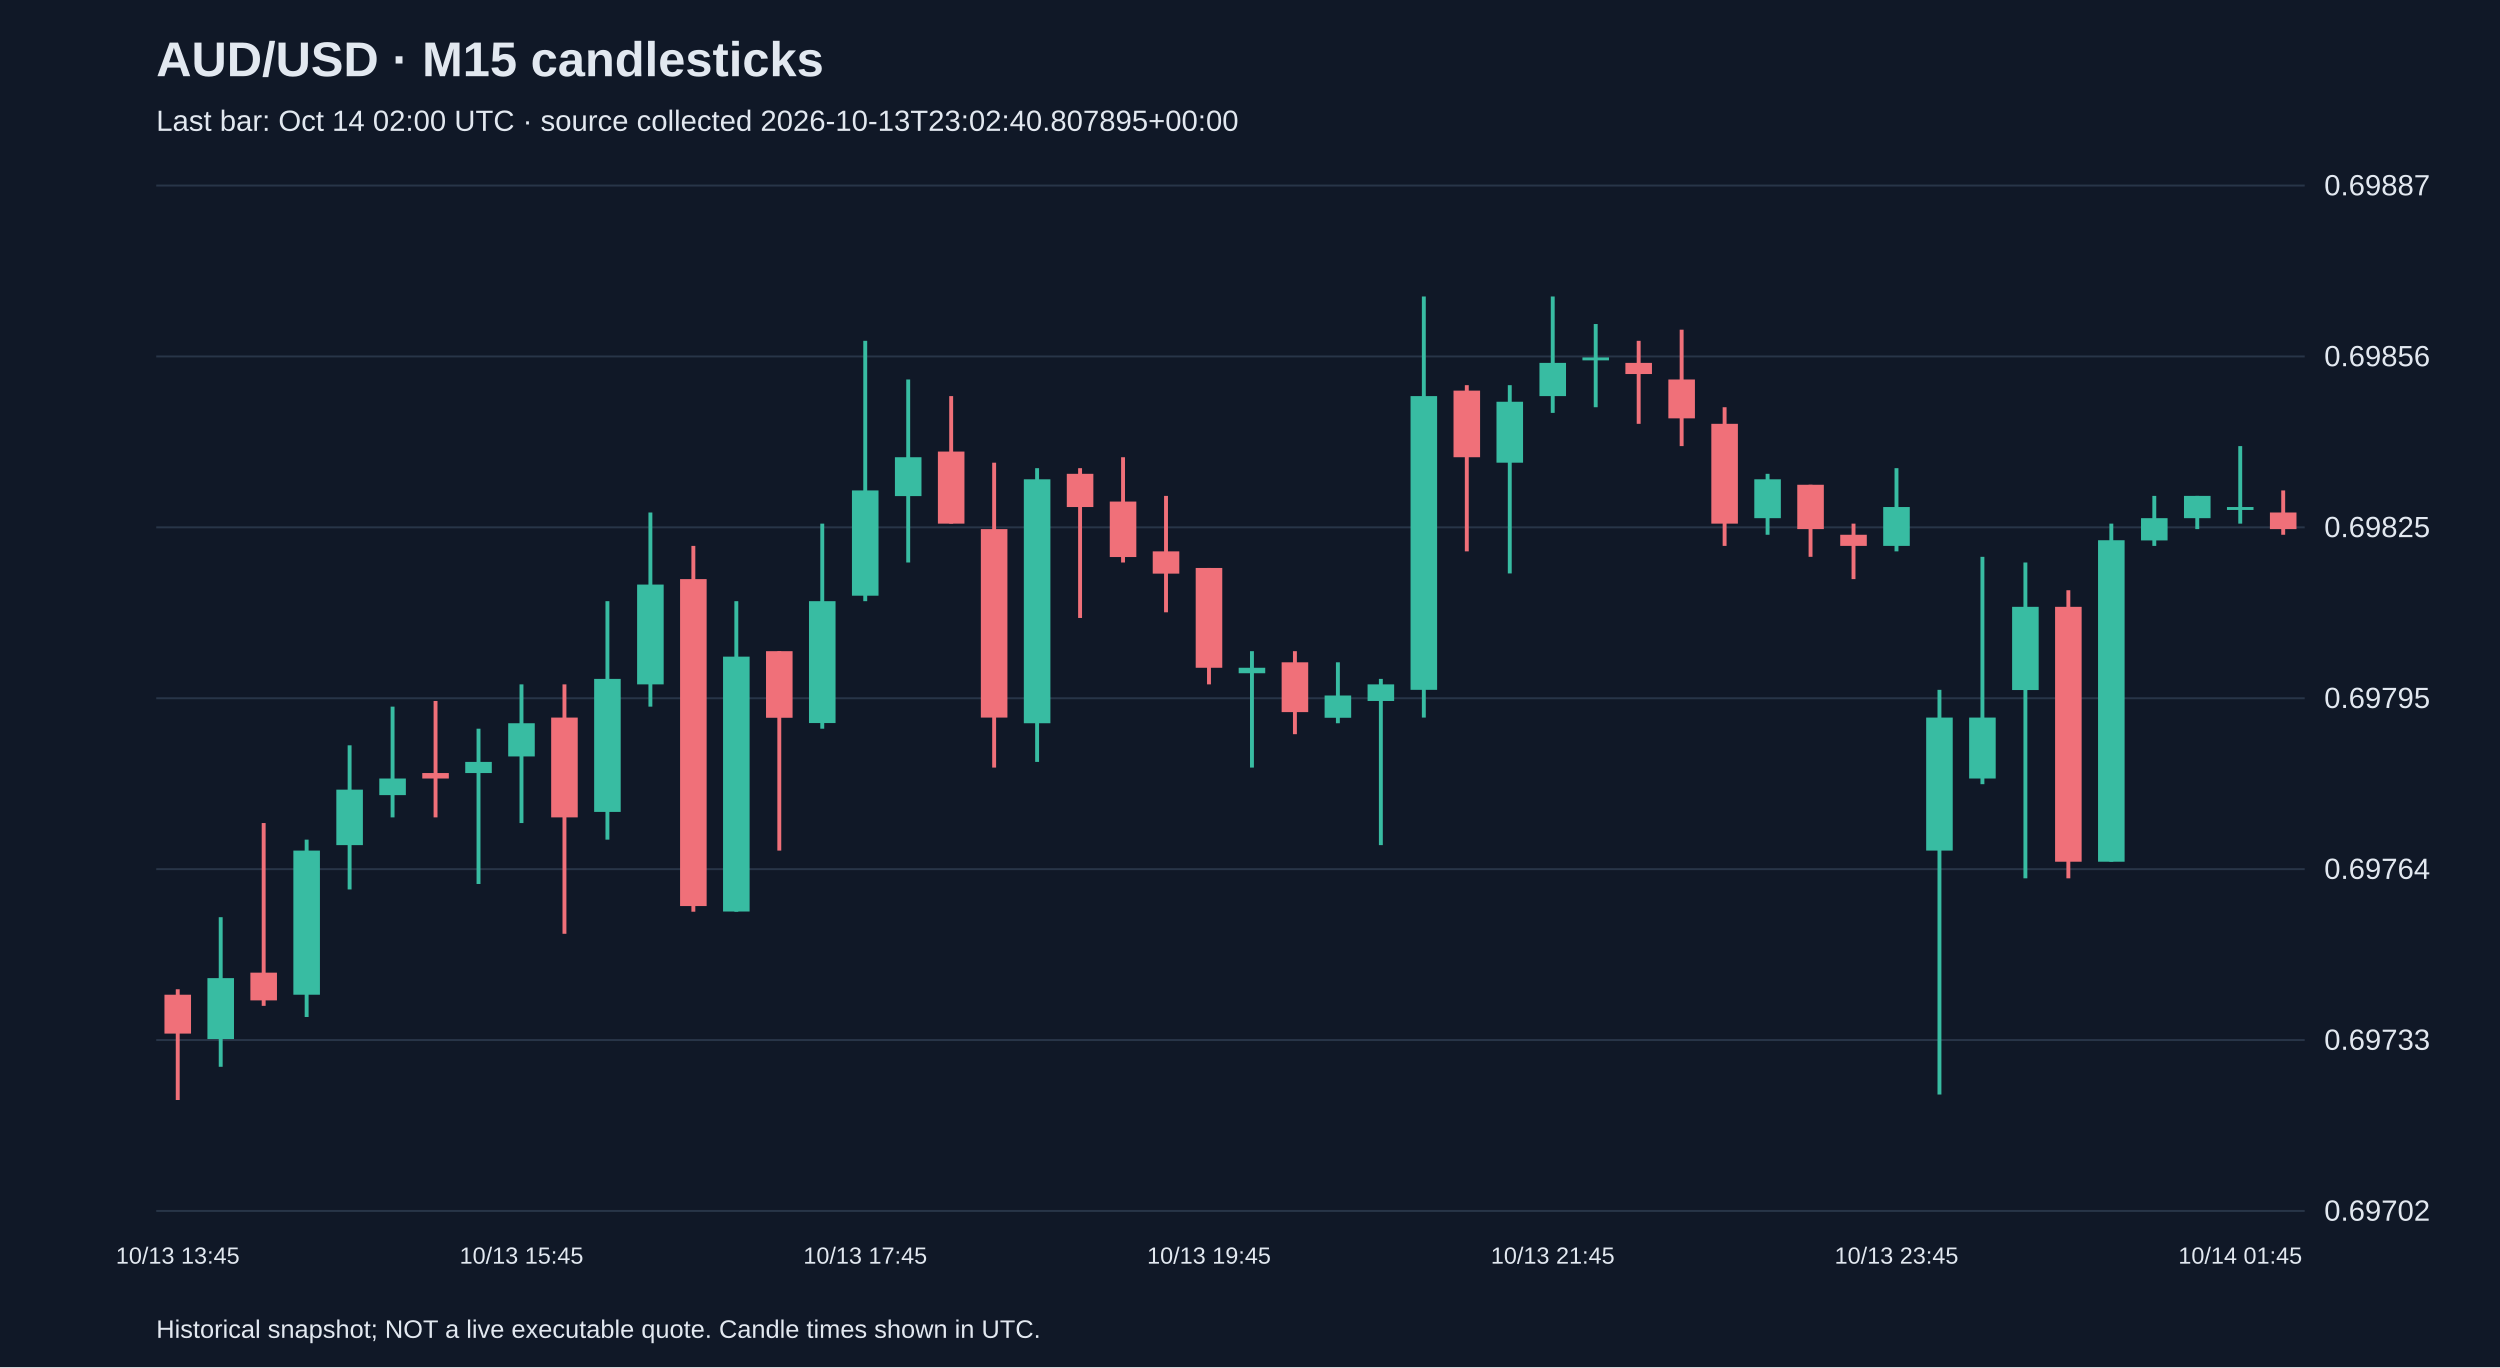
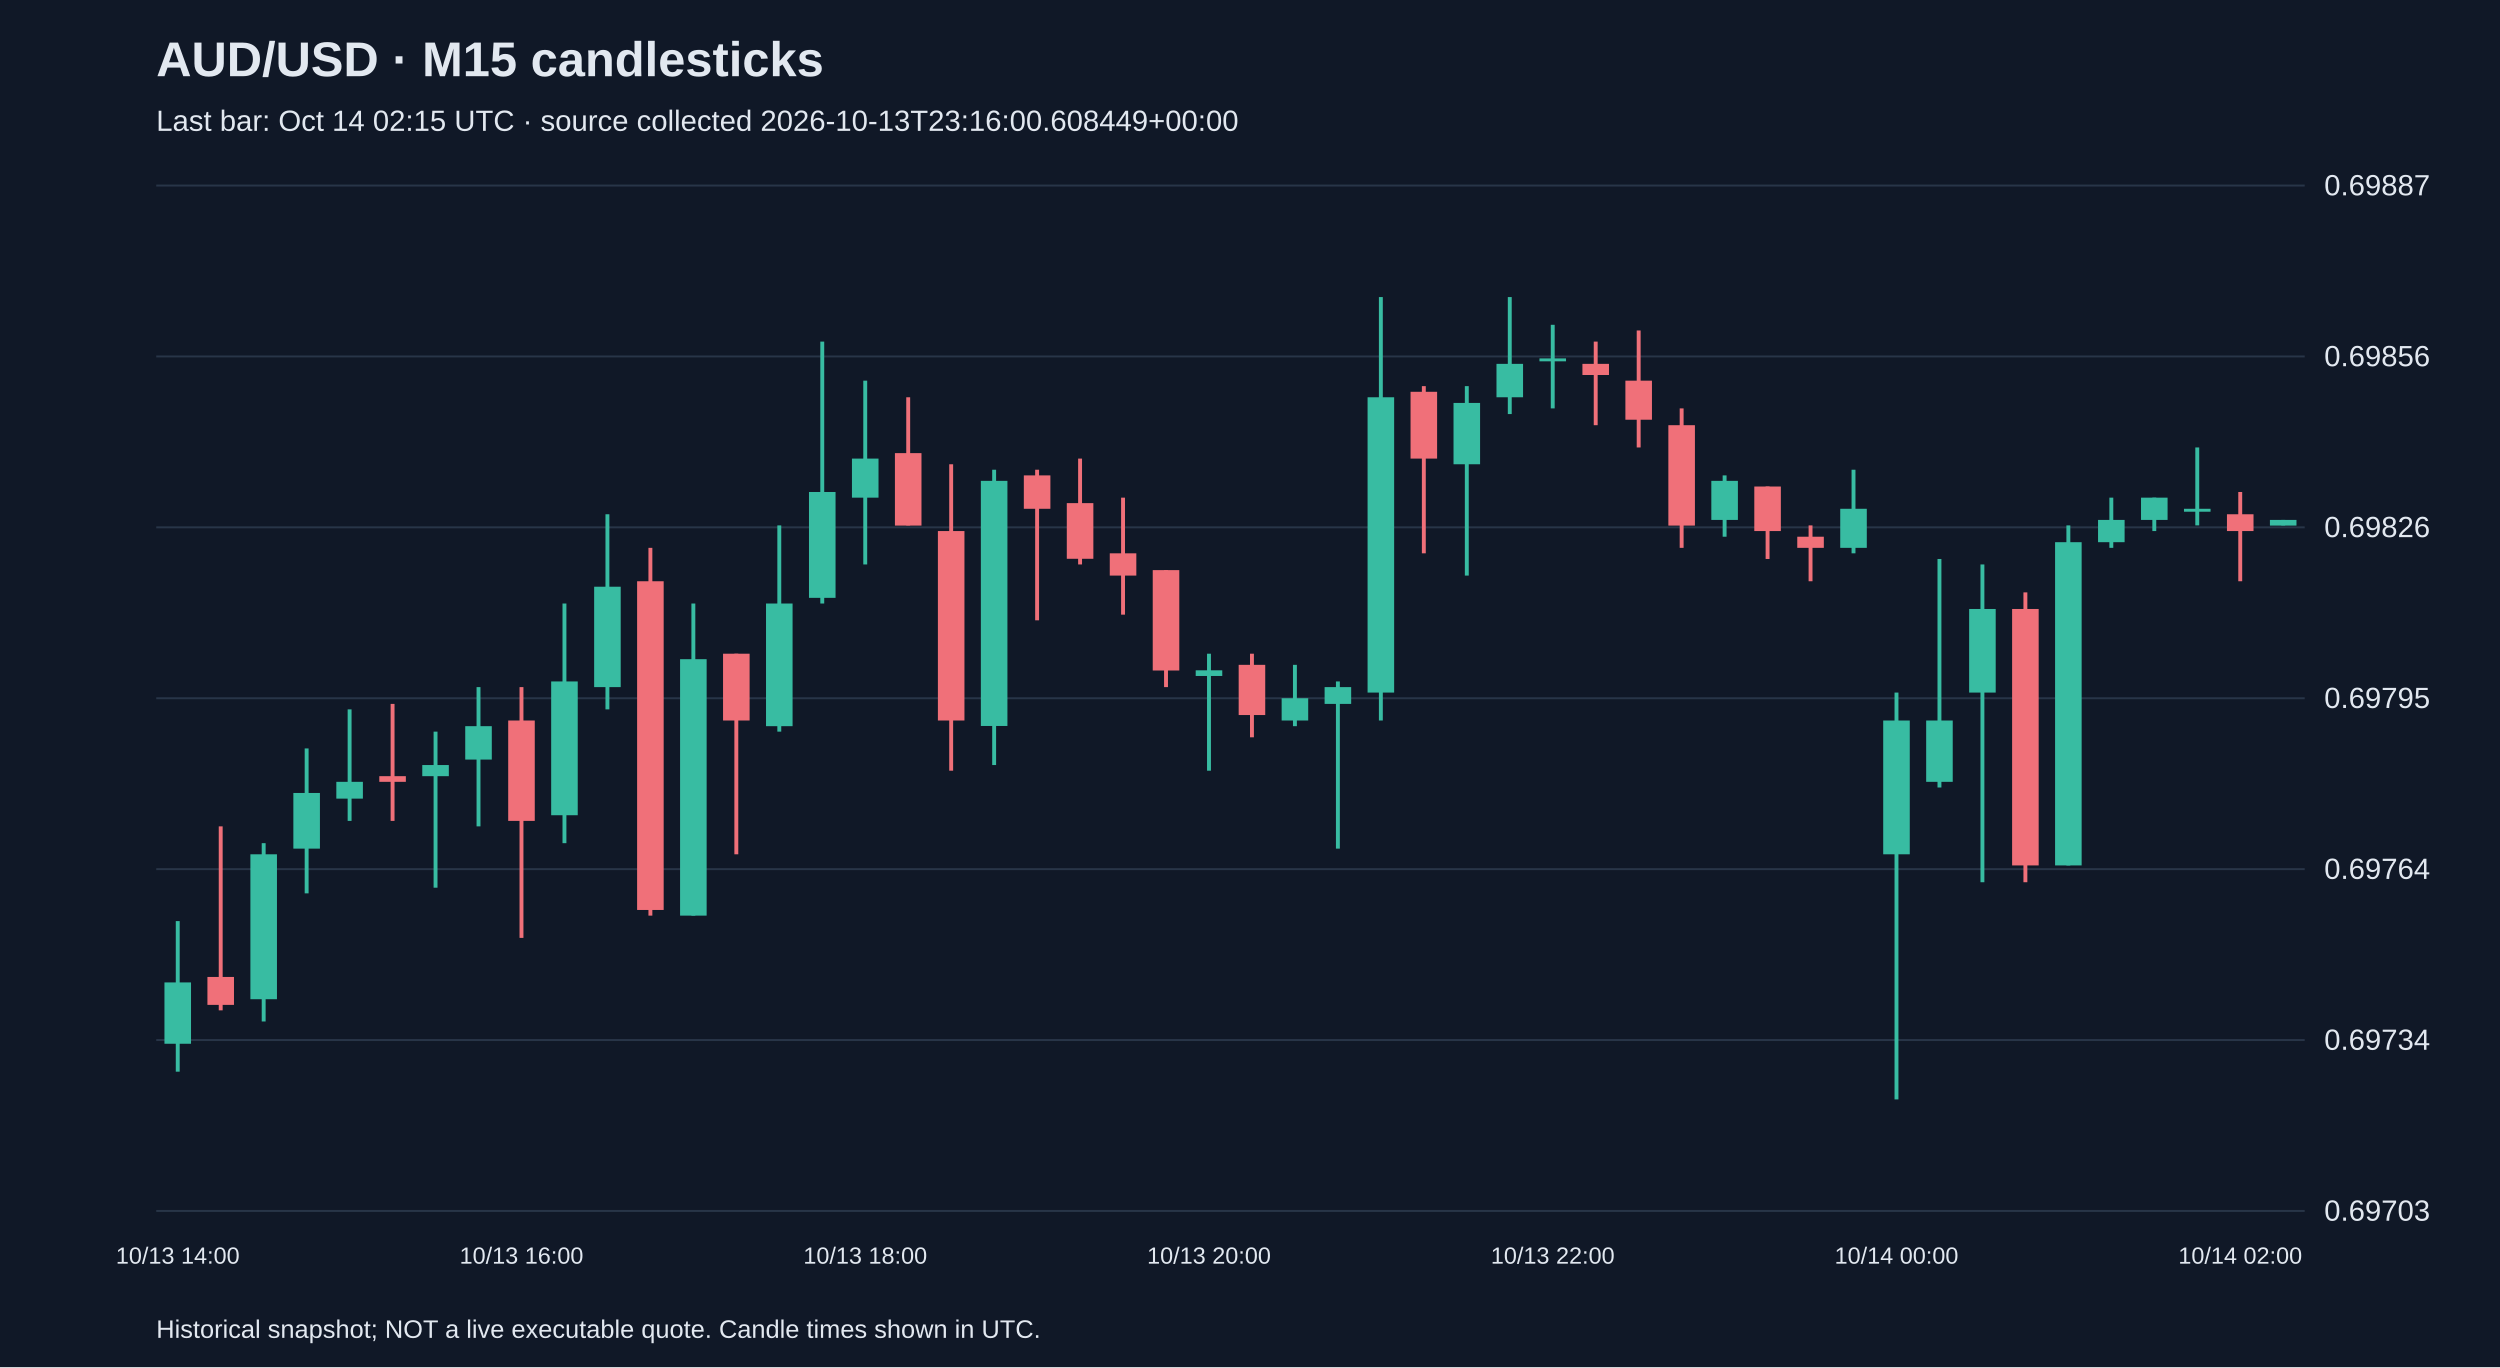
<svg xmlns="http://www.w3.org/2000/svg" viewBox="0 0 1280 700">
  <rect width="100%" height="100%" fill="#101827" />
  <style>text{font-family:Arial,sans-serif;fill:#e2e8f0}</style>
  <text x="80" y="39" font-size="25" font-weight="bold">AUD/USD · M15 candlesticks</text>
-   <text x="80" y="67" font-size="15" fill="#a6b1c5">Last bar: Oct 14 02:00 UTC · source collected 2026-10-13T23:02:40.807895+00:00</text>
+   <text x="80" y="67" font-size="15" fill="#a6b1c5">Last bar: Oct 14 02:15 UTC · source collected 2026-10-13T23:16:00.608449+00:00</text>
  <line x1="80" y1="620.0" x2="1180" y2="620.0" stroke="#283548" />
-   <text x="1190" y="625.0" font-size="15">0.69702</text>
+   <text x="1190" y="625.0" font-size="15">0.69703</text>
  <line x1="80" y1="532.5" x2="1180" y2="532.5" stroke="#283548" />
-   <text x="1190" y="537.5" font-size="15">0.69733</text>
+   <text x="1190" y="537.5" font-size="15">0.69734</text>
  <line x1="80" y1="445.0" x2="1180" y2="445.0" stroke="#283548" />
  <text x="1190" y="450.0" font-size="15">0.69764</text>
  <line x1="80" y1="357.5" x2="1180" y2="357.5" stroke="#283548" />
  <text x="1190" y="362.5" font-size="15">0.69795</text>
  <line x1="80" y1="270.0" x2="1180" y2="270.0" stroke="#283548" />
-   <text x="1190" y="275.0" font-size="15">0.69825</text>
+   <text x="1190" y="275.0" font-size="15">0.69826</text>
  <line x1="80" y1="182.5" x2="1180" y2="182.5" stroke="#283548" />
  <text x="1190" y="187.5" font-size="15">0.69856</text>
  <line x1="80" y1="95.0" x2="1180" y2="95.0" stroke="#283548" />
  <text x="1190" y="100.0" font-size="15">0.69887</text>
-   <line x1="91.0" y1="506.5" x2="91.0" y2="563.2" stroke="#f07079" stroke-width="2" />
-   <rect x="84.2" y="509.3" width="13.6" height="19.9" fill="#f07079" />
-   <text x="91.0" y="647" text-anchor="middle" font-size="12">10/13 13:45</text>
-   <line x1="113.0" y1="469.6" x2="113.0" y2="546.2" stroke="#38bca2" stroke-width="2" />
-   <rect x="106.2" y="500.8" width="13.6" height="31.2" fill="#38bca2" />
-   <line x1="135.0" y1="421.4" x2="135.0" y2="515.0" stroke="#f07079" stroke-width="2" />
-   <rect x="128.2" y="498.0" width="13.6" height="14.2" fill="#f07079" />
-   <line x1="157.0" y1="429.9" x2="157.0" y2="520.7" stroke="#38bca2" stroke-width="2" />
-   <rect x="150.2" y="435.5" width="13.6" height="73.8" fill="#38bca2" />
-   <line x1="179.0" y1="381.6" x2="179.0" y2="455.4" stroke="#38bca2" stroke-width="2" />
-   <rect x="172.2" y="404.3" width="13.6" height="28.4" fill="#38bca2" />
-   <line x1="201.0" y1="361.8" x2="201.0" y2="418.5" stroke="#38bca2" stroke-width="2" />
-   <rect x="194.2" y="398.6" width="13.6" height="8.5" fill="#38bca2" />
-   <line x1="223.0" y1="358.9" x2="223.0" y2="418.5" stroke="#f07079" stroke-width="2" />
-   <rect x="216.2" y="395.8" width="13.6" height="2.8" fill="#f07079" />
-   <line x1="245.0" y1="373.1" x2="245.0" y2="452.6" stroke="#38bca2" stroke-width="2" />
-   <rect x="238.2" y="390.1" width="13.6" height="5.7" fill="#38bca2" />
-   <line x1="267.0" y1="350.4" x2="267.0" y2="421.4" stroke="#38bca2" stroke-width="2" />
-   <rect x="260.2" y="370.3" width="13.6" height="17.0" fill="#38bca2" />
-   <text x="267.0" y="647" text-anchor="middle" font-size="12">10/13 15:45</text>
-   <line x1="289.0" y1="350.4" x2="289.0" y2="478.1" stroke="#f07079" stroke-width="2" />
-   <rect x="282.2" y="367.4" width="13.6" height="51.1" fill="#f07079" />
-   <line x1="311.0" y1="307.8" x2="311.0" y2="429.9" stroke="#38bca2" stroke-width="2" />
-   <rect x="304.2" y="347.6" width="13.6" height="68.1" fill="#38bca2" />
-   <line x1="333.0" y1="262.4" x2="333.0" y2="361.8" stroke="#38bca2" stroke-width="2" />
-   <rect x="326.2" y="299.3" width="13.6" height="51.1" fill="#38bca2" />
-   <line x1="355.0" y1="279.5" x2="355.0" y2="466.8" stroke="#f07079" stroke-width="2" />
-   <rect x="348.2" y="296.5" width="13.6" height="167.4" fill="#f07079" />
-   <line x1="377.0" y1="307.8" x2="377.0" y2="466.8" stroke="#38bca2" stroke-width="2" />
-   <rect x="370.2" y="336.2" width="13.6" height="130.5" fill="#38bca2" />
-   <line x1="399.0" y1="333.4" x2="399.0" y2="435.5" stroke="#f07079" stroke-width="2" />
-   <rect x="392.2" y="333.4" width="13.6" height="34.1" fill="#f07079" />
-   <line x1="421.0" y1="268.1" x2="421.0" y2="373.1" stroke="#38bca2" stroke-width="2" />
-   <rect x="414.2" y="307.8" width="13.6" height="62.4" fill="#38bca2" />
-   <line x1="443.0" y1="174.5" x2="443.0" y2="307.8" stroke="#38bca2" stroke-width="2" />
-   <rect x="436.2" y="251.1" width="13.6" height="53.9" fill="#38bca2" />
-   <text x="443.0" y="647" text-anchor="middle" font-size="12">10/13 17:45</text>
-   <line x1="465.0" y1="194.3" x2="465.0" y2="288.0" stroke="#38bca2" stroke-width="2" />
-   <rect x="458.2" y="234.1" width="13.6" height="19.9" fill="#38bca2" />
-   <line x1="487.0" y1="202.8" x2="487.0" y2="268.1" stroke="#f07079" stroke-width="2" />
-   <rect x="480.2" y="231.2" width="13.6" height="36.9" fill="#f07079" />
-   <line x1="509.0" y1="236.9" x2="509.0" y2="393.0" stroke="#f07079" stroke-width="2" />
-   <rect x="502.2" y="270.9" width="13.6" height="96.5" fill="#f07079" />
-   <line x1="531.0" y1="239.7" x2="531.0" y2="390.1" stroke="#38bca2" stroke-width="2" />
-   <rect x="524.2" y="245.4" width="13.6" height="124.9" fill="#38bca2" />
-   <line x1="553.0" y1="239.7" x2="553.0" y2="316.4" stroke="#f07079" stroke-width="2" />
-   <rect x="546.2" y="242.6" width="13.6" height="17.0" fill="#f07079" />
-   <line x1="575.0" y1="234.1" x2="575.0" y2="288.0" stroke="#f07079" stroke-width="2" />
-   <rect x="568.2" y="256.8" width="13.6" height="28.4" fill="#f07079" />
-   <line x1="597.0" y1="253.9" x2="597.0" y2="313.5" stroke="#f07079" stroke-width="2" />
-   <rect x="590.2" y="282.3" width="13.6" height="11.4" fill="#f07079" />
-   <line x1="619.0" y1="290.8" x2="619.0" y2="350.4" stroke="#f07079" stroke-width="2" />
-   <rect x="612.2" y="290.8" width="13.6" height="51.1" fill="#f07079" />
-   <text x="619.0" y="647" text-anchor="middle" font-size="12">10/13 19:45</text>
-   <line x1="641.0" y1="333.4" x2="641.0" y2="393.0" stroke="#38bca2" stroke-width="2" />
-   <rect x="634.2" y="341.9" width="13.6" height="2.8" fill="#38bca2" />
-   <line x1="663.0" y1="333.4" x2="663.0" y2="375.9" stroke="#f07079" stroke-width="2" />
-   <rect x="656.2" y="339.1" width="13.6" height="25.5" fill="#f07079" />
-   <line x1="685.0" y1="339.1" x2="685.0" y2="370.3" stroke="#38bca2" stroke-width="2" />
-   <rect x="678.2" y="356.1" width="13.6" height="11.4" fill="#38bca2" />
-   <line x1="707.0" y1="347.6" x2="707.0" y2="432.7" stroke="#38bca2" stroke-width="2" />
-   <rect x="700.2" y="350.4" width="13.6" height="8.5" fill="#38bca2" />
-   <line x1="729.0" y1="151.8" x2="729.0" y2="367.4" stroke="#38bca2" stroke-width="2" />
-   <rect x="722.2" y="202.8" width="13.6" height="150.4" fill="#38bca2" />
-   <line x1="751.0" y1="197.2" x2="751.0" y2="282.3" stroke="#f07079" stroke-width="2" />
-   <rect x="744.2" y="200.0" width="13.6" height="34.1" fill="#f07079" />
-   <line x1="773.0" y1="197.2" x2="773.0" y2="293.6" stroke="#38bca2" stroke-width="2" />
-   <rect x="766.2" y="205.7" width="13.6" height="31.2" fill="#38bca2" />
-   <line x1="795.0" y1="151.8" x2="795.0" y2="211.4" stroke="#38bca2" stroke-width="2" />
-   <rect x="788.2" y="185.8" width="13.6" height="17.0" fill="#38bca2" />
-   <text x="795.0" y="647" text-anchor="middle" font-size="12">10/13 21:45</text>
-   <line x1="817.0" y1="165.9" x2="817.0" y2="208.5" stroke="#38bca2" stroke-width="2" />
-   <rect x="810.2" y="183.0" width="13.6" height="1.5" fill="#38bca2" />
-   <line x1="839.0" y1="174.5" x2="839.0" y2="217.0" stroke="#f07079" stroke-width="2" />
-   <rect x="832.2" y="185.8" width="13.6" height="5.7" fill="#f07079" />
-   <line x1="861.0" y1="168.8" x2="861.0" y2="228.4" stroke="#f07079" stroke-width="2" />
-   <rect x="854.2" y="194.3" width="13.6" height="19.9" fill="#f07079" />
-   <line x1="883.0" y1="208.5" x2="883.0" y2="279.5" stroke="#f07079" stroke-width="2" />
-   <rect x="876.2" y="217.0" width="13.6" height="51.1" fill="#f07079" />
-   <line x1="905.0" y1="242.6" x2="905.0" y2="273.8" stroke="#38bca2" stroke-width="2" />
-   <rect x="898.2" y="245.4" width="13.6" height="19.9" fill="#38bca2" />
-   <line x1="927.0" y1="248.2" x2="927.0" y2="285.1" stroke="#f07079" stroke-width="2" />
-   <rect x="920.2" y="248.2" width="13.6" height="22.7" fill="#f07079" />
-   <line x1="949.0" y1="268.1" x2="949.0" y2="296.5" stroke="#f07079" stroke-width="2" />
-   <rect x="942.2" y="273.8" width="13.6" height="5.7" fill="#f07079" />
-   <line x1="971.0" y1="239.7" x2="971.0" y2="282.3" stroke="#38bca2" stroke-width="2" />
-   <rect x="964.2" y="259.6" width="13.6" height="19.9" fill="#38bca2" />
-   <text x="971.0" y="647" text-anchor="middle" font-size="12">10/13 23:45</text>
-   <line x1="993.0" y1="353.2" x2="993.0" y2="560.4" stroke="#38bca2" stroke-width="2" />
-   <rect x="986.2" y="367.4" width="13.6" height="68.1" fill="#38bca2" />
-   <line x1="1015.0" y1="285.1" x2="1015.0" y2="401.5" stroke="#38bca2" stroke-width="2" />
-   <rect x="1008.2" y="367.4" width="13.6" height="31.2" fill="#38bca2" />
-   <line x1="1037.0" y1="288.0" x2="1037.0" y2="449.7" stroke="#38bca2" stroke-width="2" />
-   <rect x="1030.2" y="310.7" width="13.6" height="42.6" fill="#38bca2" />
-   <line x1="1059.0" y1="302.2" x2="1059.0" y2="449.7" stroke="#f07079" stroke-width="2" />
-   <rect x="1052.2" y="310.7" width="13.6" height="130.5" fill="#f07079" />
-   <line x1="1081.0" y1="268.1" x2="1081.0" y2="441.2" stroke="#38bca2" stroke-width="2" />
-   <rect x="1074.2" y="276.6" width="13.6" height="164.6" fill="#38bca2" />
-   <line x1="1103.0" y1="253.9" x2="1103.0" y2="279.5" stroke="#38bca2" stroke-width="2" />
-   <rect x="1096.2" y="265.3" width="13.6" height="11.4" fill="#38bca2" />
-   <line x1="1125.0" y1="253.9" x2="1125.0" y2="270.9" stroke="#38bca2" stroke-width="2" />
-   <rect x="1118.2" y="253.9" width="13.6" height="11.4" fill="#38bca2" />
-   <line x1="1147.0" y1="228.4" x2="1147.0" y2="268.1" stroke="#38bca2" stroke-width="2" />
-   <rect x="1140.2" y="259.6" width="13.6" height="1.5" fill="#38bca2" />
-   <text x="1147.0" y="647" text-anchor="middle" font-size="12">10/14 01:45</text>
-   <line x1="1169.0" y1="251.1" x2="1169.0" y2="273.8" stroke="#f07079" stroke-width="2" />
-   <rect x="1162.2" y="262.4" width="13.6" height="8.5" fill="#f07079" />
+   <line x1="91.0" y1="471.6" x2="91.0" y2="548.7" stroke="#38bca2" stroke-width="2" />
+   <rect x="84.2" y="503.0" width="13.6" height="31.4" fill="#38bca2" />
+   <text x="91.0" y="647" text-anchor="middle" font-size="12">10/13 14:00</text>
+   <line x1="113.0" y1="423.1" x2="113.0" y2="517.3" stroke="#f07079" stroke-width="2" />
+   <rect x="106.2" y="500.2" width="13.6" height="14.3" fill="#f07079" />
+   <line x1="135.0" y1="431.7" x2="135.0" y2="523.0" stroke="#38bca2" stroke-width="2" />
+   <rect x="128.2" y="437.4" width="13.6" height="74.2" fill="#38bca2" />
+   <line x1="157.0" y1="383.2" x2="157.0" y2="457.4" stroke="#38bca2" stroke-width="2" />
+   <rect x="150.2" y="406.0" width="13.6" height="28.5" fill="#38bca2" />
+   <line x1="179.0" y1="363.2" x2="179.0" y2="420.3" stroke="#38bca2" stroke-width="2" />
+   <rect x="172.2" y="400.3" width="13.6" height="8.6" fill="#38bca2" />
+   <line x1="201.0" y1="360.4" x2="201.0" y2="420.3" stroke="#f07079" stroke-width="2" />
+   <rect x="194.2" y="397.4" width="13.6" height="2.9" fill="#f07079" />
+   <line x1="223.0" y1="374.6" x2="223.0" y2="454.5" stroke="#38bca2" stroke-width="2" />
+   <rect x="216.2" y="391.7" width="13.6" height="5.7" fill="#38bca2" />
+   <line x1="245.0" y1="351.8" x2="245.0" y2="423.1" stroke="#38bca2" stroke-width="2" />
+   <rect x="238.2" y="371.8" width="13.6" height="17.1" fill="#38bca2" />
+   <line x1="267.0" y1="351.8" x2="267.0" y2="480.2" stroke="#f07079" stroke-width="2" />
+   <rect x="260.2" y="368.9" width="13.6" height="51.4" fill="#f07079" />
+   <text x="267.0" y="647" text-anchor="middle" font-size="12">10/13 16:00</text>
+   <line x1="289.0" y1="309.0" x2="289.0" y2="431.7" stroke="#38bca2" stroke-width="2" />
+   <rect x="282.2" y="348.9" width="13.6" height="68.5" fill="#38bca2" />
+   <line x1="311.0" y1="263.3" x2="311.0" y2="363.2" stroke="#38bca2" stroke-width="2" />
+   <rect x="304.2" y="300.4" width="13.6" height="51.4" fill="#38bca2" />
+   <line x1="333.0" y1="280.5" x2="333.0" y2="468.8" stroke="#f07079" stroke-width="2" />
+   <rect x="326.2" y="297.6" width="13.6" height="168.3" fill="#f07079" />
+   <line x1="355.0" y1="309.0" x2="355.0" y2="468.8" stroke="#38bca2" stroke-width="2" />
+   <rect x="348.2" y="337.5" width="13.6" height="131.3" fill="#38bca2" />
+   <line x1="377.0" y1="334.7" x2="377.0" y2="437.4" stroke="#f07079" stroke-width="2" />
+   <rect x="370.2" y="334.7" width="13.6" height="34.2" fill="#f07079" />
+   <line x1="399.0" y1="269.0" x2="399.0" y2="374.6" stroke="#38bca2" stroke-width="2" />
+   <rect x="392.2" y="309.0" width="13.6" height="62.8" fill="#38bca2" />
+   <line x1="421.0" y1="174.9" x2="421.0" y2="309.0" stroke="#38bca2" stroke-width="2" />
+   <rect x="414.2" y="251.9" width="13.6" height="54.2" fill="#38bca2" />
+   <line x1="443.0" y1="194.9" x2="443.0" y2="289.0" stroke="#38bca2" stroke-width="2" />
+   <rect x="436.2" y="234.8" width="13.6" height="20.0" fill="#38bca2" />
+   <text x="443.0" y="647" text-anchor="middle" font-size="12">10/13 18:00</text>
+   <line x1="465.0" y1="203.4" x2="465.0" y2="269.0" stroke="#f07079" stroke-width="2" />
+   <rect x="458.2" y="232.0" width="13.6" height="37.1" fill="#f07079" />
+   <line x1="487.0" y1="237.7" x2="487.0" y2="394.6" stroke="#f07079" stroke-width="2" />
+   <rect x="480.2" y="271.9" width="13.6" height="97.0" fill="#f07079" />
+   <line x1="509.0" y1="240.5" x2="509.0" y2="391.7" stroke="#38bca2" stroke-width="2" />
+   <rect x="502.2" y="246.2" width="13.6" height="125.5" fill="#38bca2" />
+   <line x1="531.0" y1="240.5" x2="531.0" y2="317.6" stroke="#f07079" stroke-width="2" />
+   <rect x="524.2" y="243.4" width="13.6" height="17.1" fill="#f07079" />
+   <line x1="553.0" y1="234.8" x2="553.0" y2="289.0" stroke="#f07079" stroke-width="2" />
+   <rect x="546.2" y="257.6" width="13.6" height="28.5" fill="#f07079" />
+   <line x1="575.0" y1="254.8" x2="575.0" y2="314.7" stroke="#f07079" stroke-width="2" />
+   <rect x="568.2" y="283.3" width="13.6" height="11.4" fill="#f07079" />
+   <line x1="597.0" y1="291.9" x2="597.0" y2="351.8" stroke="#f07079" stroke-width="2" />
+   <rect x="590.2" y="291.9" width="13.6" height="51.4" fill="#f07079" />
+   <line x1="619.0" y1="334.7" x2="619.0" y2="394.6" stroke="#38bca2" stroke-width="2" />
+   <rect x="612.2" y="343.2" width="13.6" height="2.9" fill="#38bca2" />
+   <text x="619.0" y="647" text-anchor="middle" font-size="12">10/13 20:00</text>
+   <line x1="641.0" y1="334.7" x2="641.0" y2="377.5" stroke="#f07079" stroke-width="2" />
+   <rect x="634.2" y="340.4" width="13.6" height="25.7" fill="#f07079" />
+   <line x1="663.0" y1="340.4" x2="663.0" y2="371.8" stroke="#38bca2" stroke-width="2" />
+   <rect x="656.2" y="357.5" width="13.6" height="11.4" fill="#38bca2" />
+   <line x1="685.0" y1="348.9" x2="685.0" y2="434.5" stroke="#38bca2" stroke-width="2" />
+   <rect x="678.2" y="351.8" width="13.6" height="8.6" fill="#38bca2" />
+   <line x1="707.0" y1="152.1" x2="707.0" y2="368.9" stroke="#38bca2" stroke-width="2" />
+   <rect x="700.2" y="203.4" width="13.6" height="151.2" fill="#38bca2" />
+   <line x1="729.0" y1="197.7" x2="729.0" y2="283.3" stroke="#f07079" stroke-width="2" />
+   <rect x="722.2" y="200.6" width="13.6" height="34.2" fill="#f07079" />
+   <line x1="751.0" y1="197.7" x2="751.0" y2="294.7" stroke="#38bca2" stroke-width="2" />
+   <rect x="744.2" y="206.3" width="13.6" height="31.4" fill="#38bca2" />
+   <line x1="773.0" y1="152.1" x2="773.0" y2="212.0" stroke="#38bca2" stroke-width="2" />
+   <rect x="766.2" y="186.3" width="13.6" height="17.1" fill="#38bca2" />
+   <line x1="795.0" y1="166.3" x2="795.0" y2="209.1" stroke="#38bca2" stroke-width="2" />
+   <rect x="788.2" y="183.5" width="13.6" height="1.5" fill="#38bca2" />
+   <text x="795.0" y="647" text-anchor="middle" font-size="12">10/13 22:00</text>
+   <line x1="817.0" y1="174.9" x2="817.0" y2="217.7" stroke="#f07079" stroke-width="2" />
+   <rect x="810.2" y="186.3" width="13.6" height="5.7" fill="#f07079" />
+   <line x1="839.0" y1="169.2" x2="839.0" y2="229.1" stroke="#f07079" stroke-width="2" />
+   <rect x="832.2" y="194.9" width="13.6" height="20.0" fill="#f07079" />
+   <line x1="861.0" y1="209.1" x2="861.0" y2="280.5" stroke="#f07079" stroke-width="2" />
+   <rect x="854.2" y="217.7" width="13.6" height="51.4" fill="#f07079" />
+   <line x1="883.0" y1="243.4" x2="883.0" y2="274.8" stroke="#38bca2" stroke-width="2" />
+   <rect x="876.2" y="246.2" width="13.6" height="20.0" fill="#38bca2" />
+   <line x1="905.0" y1="249.1" x2="905.0" y2="286.2" stroke="#f07079" stroke-width="2" />
+   <rect x="898.2" y="249.1" width="13.6" height="22.8" fill="#f07079" />
+   <line x1="927.0" y1="269.0" x2="927.0" y2="297.6" stroke="#f07079" stroke-width="2" />
+   <rect x="920.2" y="274.8" width="13.6" height="5.7" fill="#f07079" />
+   <line x1="949.0" y1="240.5" x2="949.0" y2="283.3" stroke="#38bca2" stroke-width="2" />
+   <rect x="942.2" y="260.5" width="13.6" height="20.0" fill="#38bca2" />
+   <line x1="971.0" y1="354.6" x2="971.0" y2="562.9" stroke="#38bca2" stroke-width="2" />
+   <rect x="964.2" y="368.9" width="13.6" height="68.5" fill="#38bca2" />
+   <text x="971.0" y="647" text-anchor="middle" font-size="12">10/14 00:00</text>
+   <line x1="993.0" y1="286.2" x2="993.0" y2="403.2" stroke="#38bca2" stroke-width="2" />
+   <rect x="986.2" y="368.9" width="13.6" height="31.4" fill="#38bca2" />
+   <line x1="1015.0" y1="289.0" x2="1015.0" y2="451.7" stroke="#38bca2" stroke-width="2" />
+   <rect x="1008.2" y="311.8" width="13.6" height="42.8" fill="#38bca2" />
+   <line x1="1037.0" y1="303.3" x2="1037.0" y2="451.7" stroke="#f07079" stroke-width="2" />
+   <rect x="1030.2" y="311.8" width="13.6" height="131.3" fill="#f07079" />
+   <line x1="1059.0" y1="269.0" x2="1059.0" y2="443.1" stroke="#38bca2" stroke-width="2" />
+   <rect x="1052.2" y="277.6" width="13.6" height="165.5" fill="#38bca2" />
+   <line x1="1081.0" y1="254.8" x2="1081.0" y2="280.5" stroke="#38bca2" stroke-width="2" />
+   <rect x="1074.2" y="266.2" width="13.6" height="11.4" fill="#38bca2" />
+   <line x1="1103.0" y1="254.8" x2="1103.0" y2="271.9" stroke="#38bca2" stroke-width="2" />
+   <rect x="1096.2" y="254.8" width="13.6" height="11.4" fill="#38bca2" />
+   <line x1="1125.0" y1="229.1" x2="1125.0" y2="269.0" stroke="#38bca2" stroke-width="2" />
+   <rect x="1118.2" y="260.5" width="13.6" height="1.5" fill="#38bca2" />
+   <line x1="1147.0" y1="251.9" x2="1147.0" y2="297.6" stroke="#f07079" stroke-width="2" />
+   <rect x="1140.2" y="263.3" width="13.6" height="8.6" fill="#f07079" />
+   <text x="1147.0" y="647" text-anchor="middle" font-size="12">10/14 02:00</text>
+   <line x1="1169.0" y1="266.2" x2="1169.0" y2="269.0" stroke="#38bca2" stroke-width="2" />
+   <rect x="1162.2" y="266.2" width="13.6" height="2.9" fill="#38bca2" />
  <text x="80" y="685" font-size="13">Historical snapshot; NOT a live executable quote. Candle times shown in UTC.</text>
</svg>
